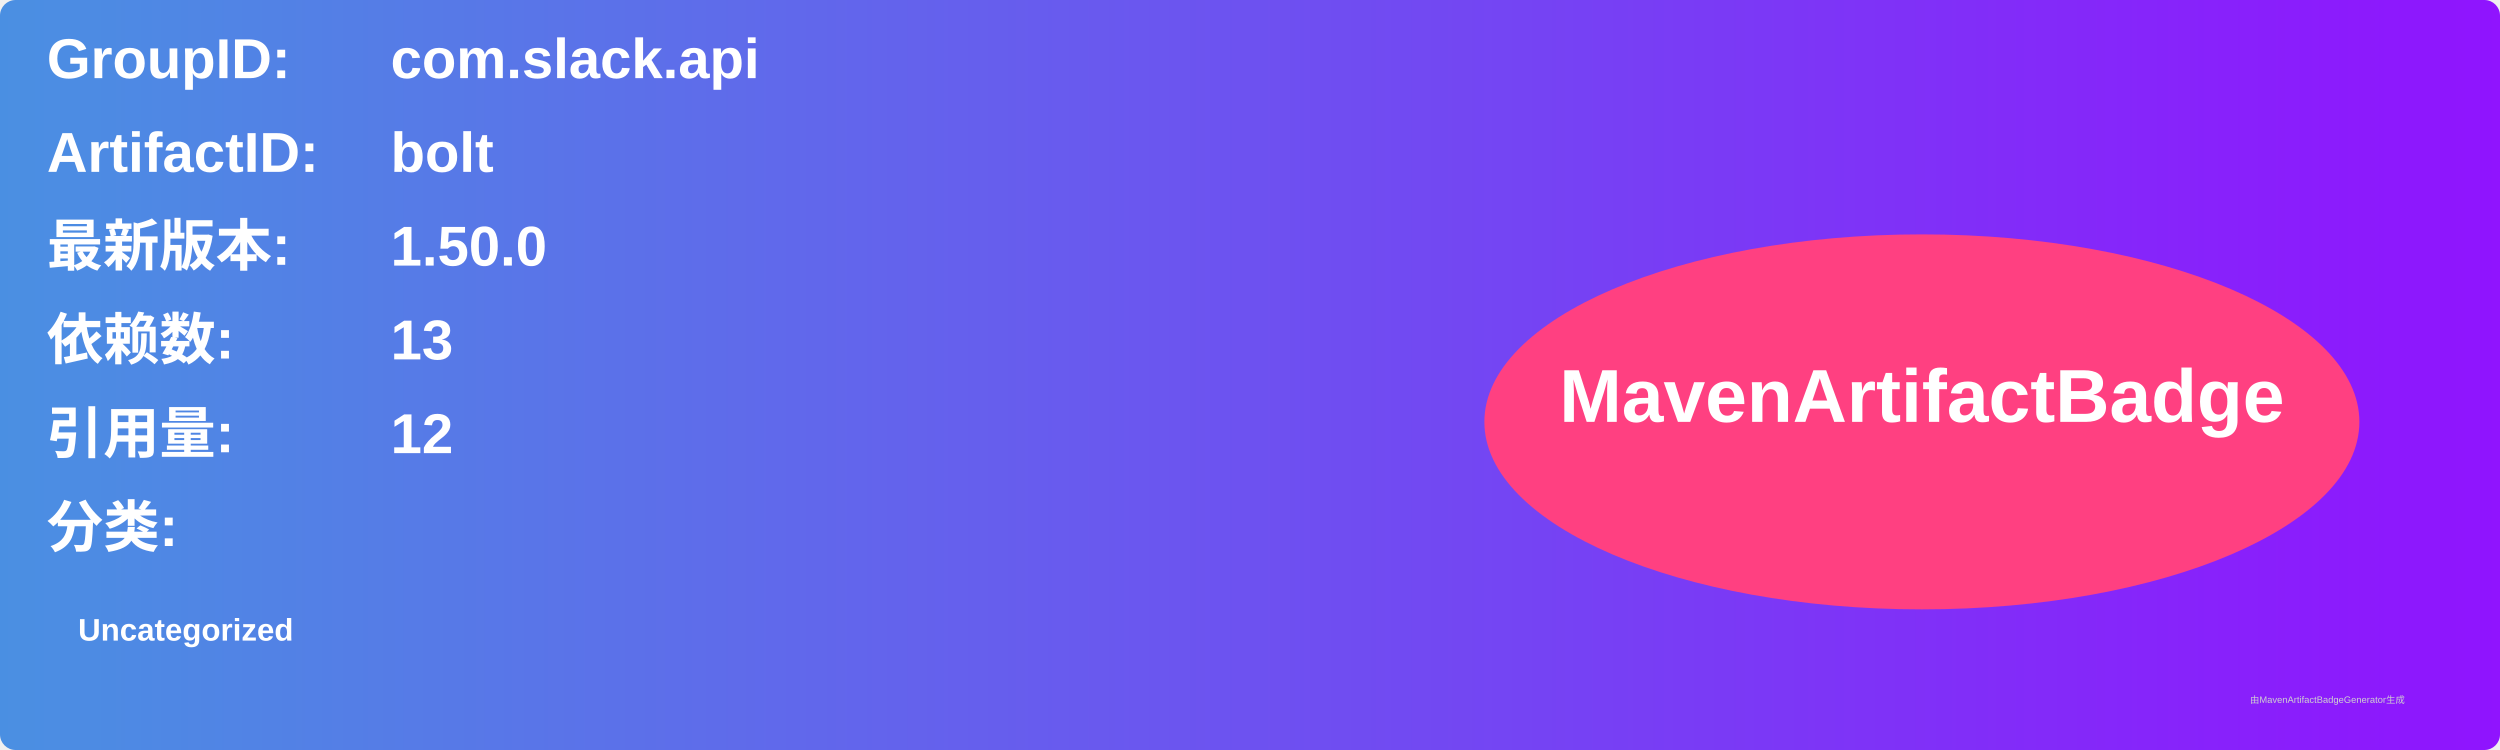
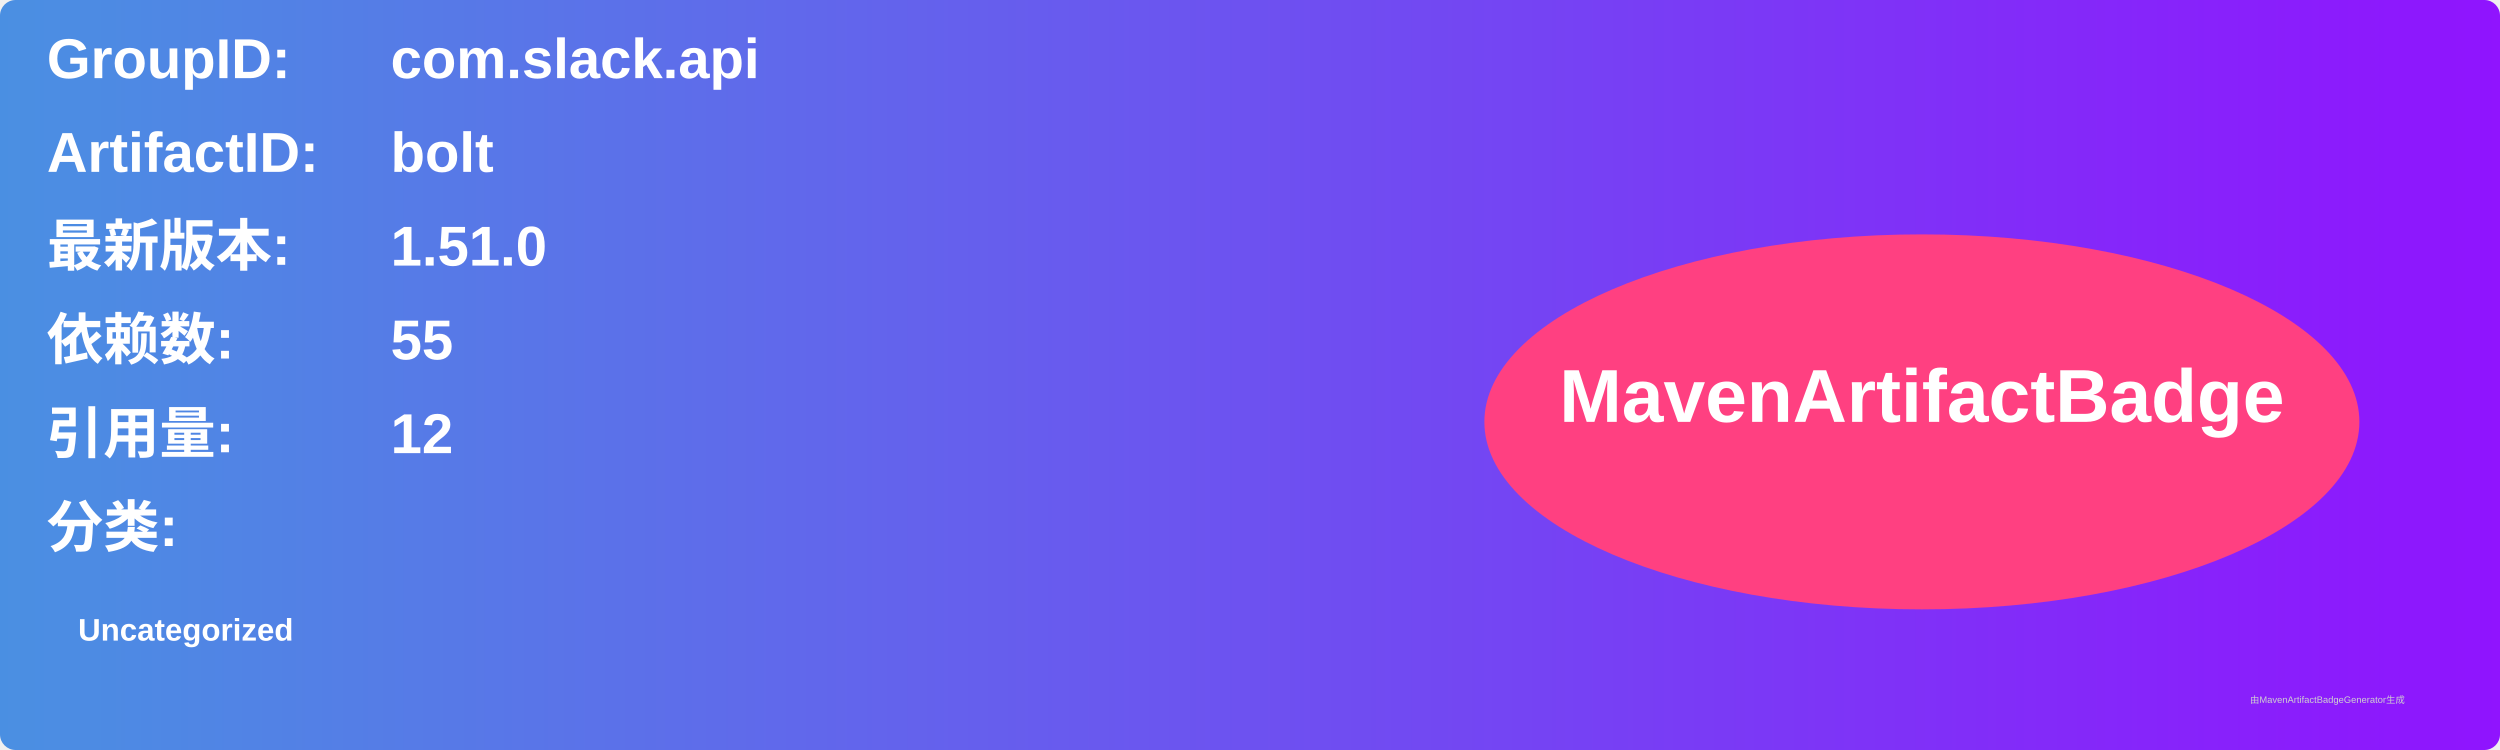
<svg xmlns="http://www.w3.org/2000/svg" width="800" height="240" viewBox="0 0 800 240">
  <linearGradient id="grad" x1="0%" y1="0%" x2="100%" y2="0%">
    <stop offset="0%" stop-color="#4a90e2" />
    <stop offset="100%" stop-color="#9013fe" />
  </linearGradient>
  <rect width="100%" height="100%" rx="5" ry="5" fill="url(#grad)" />
  <g transform="translate(15, 15)">
    <text x="0" y="10" font-family="Arial" font-size="18" fill="white" font-weight="bold" width="260">GroupID:</text>
    <text x="110" y="10" font-family="Arial" font-size="18" fill="white" font-weight="bold" width="460">com.slack.api</text>
    <text x="0" y="40" font-family="Arial" font-size="18" fill="white" font-weight="bold" width="260">ArtifactID:</text>
    <text x="110" y="40" font-family="Arial" font-size="18" fill="white" font-weight="bold" width="460">bolt</text>
    <text x="0" y="70" font-family="Arial" font-size="18" fill="white" font-weight="bold">最新版本:</text>
    <text x="110" y="70" font-family="Arial" font-size="18" fill="white" font-weight="bold">
-       <tspan font-weight="bold">1.50.0</tspan>
+       <tspan font-weight="bold">1.51.0</tspan>
    </text>
    <text x="0" y="100" font-family="Arial" font-size="18" fill="white" font-weight="bold">依赖数: </text>
    <text x="110" y="100" font-family="Arial" font-size="18" fill="white">
-       <tspan font-weight="bold">13</tspan>
+       <tspan font-weight="bold">55</tspan>
    </text>
    <text x="0" y="130" font-family="Arial" font-size="18" fill="white" font-weight="bold">引用量: </text>
    <text x="110" y="130" font-family="Arial" font-size="18" fill="white">
      <tspan font-weight="bold">12</tspan>
    </text>
    <text x="0" y="160" font-family="Arial" font-size="18" fill="white" font-weight="bold">分类:</text>
    <text x="10" y="190" font-family="Arial" font-size="10" fill="white">
      <tspan font-weight="bold">Uncategorized</tspan>
    </text>
    <ellipse cx="600" cy="120" rx="140" ry="60" fill="#ff4081" />
    <text x="600" y="120" text-anchor="middle" font-family="Arial" font-size="24" fill="white" font-weight="bold">MavenArtifactBadge</text>
  </g>
  <text x="720" y="225" font-family="Arial" font-size="3" fill="#d0d0d0">由MavenArtifactBadgeGenerator生成</text>
</svg>
